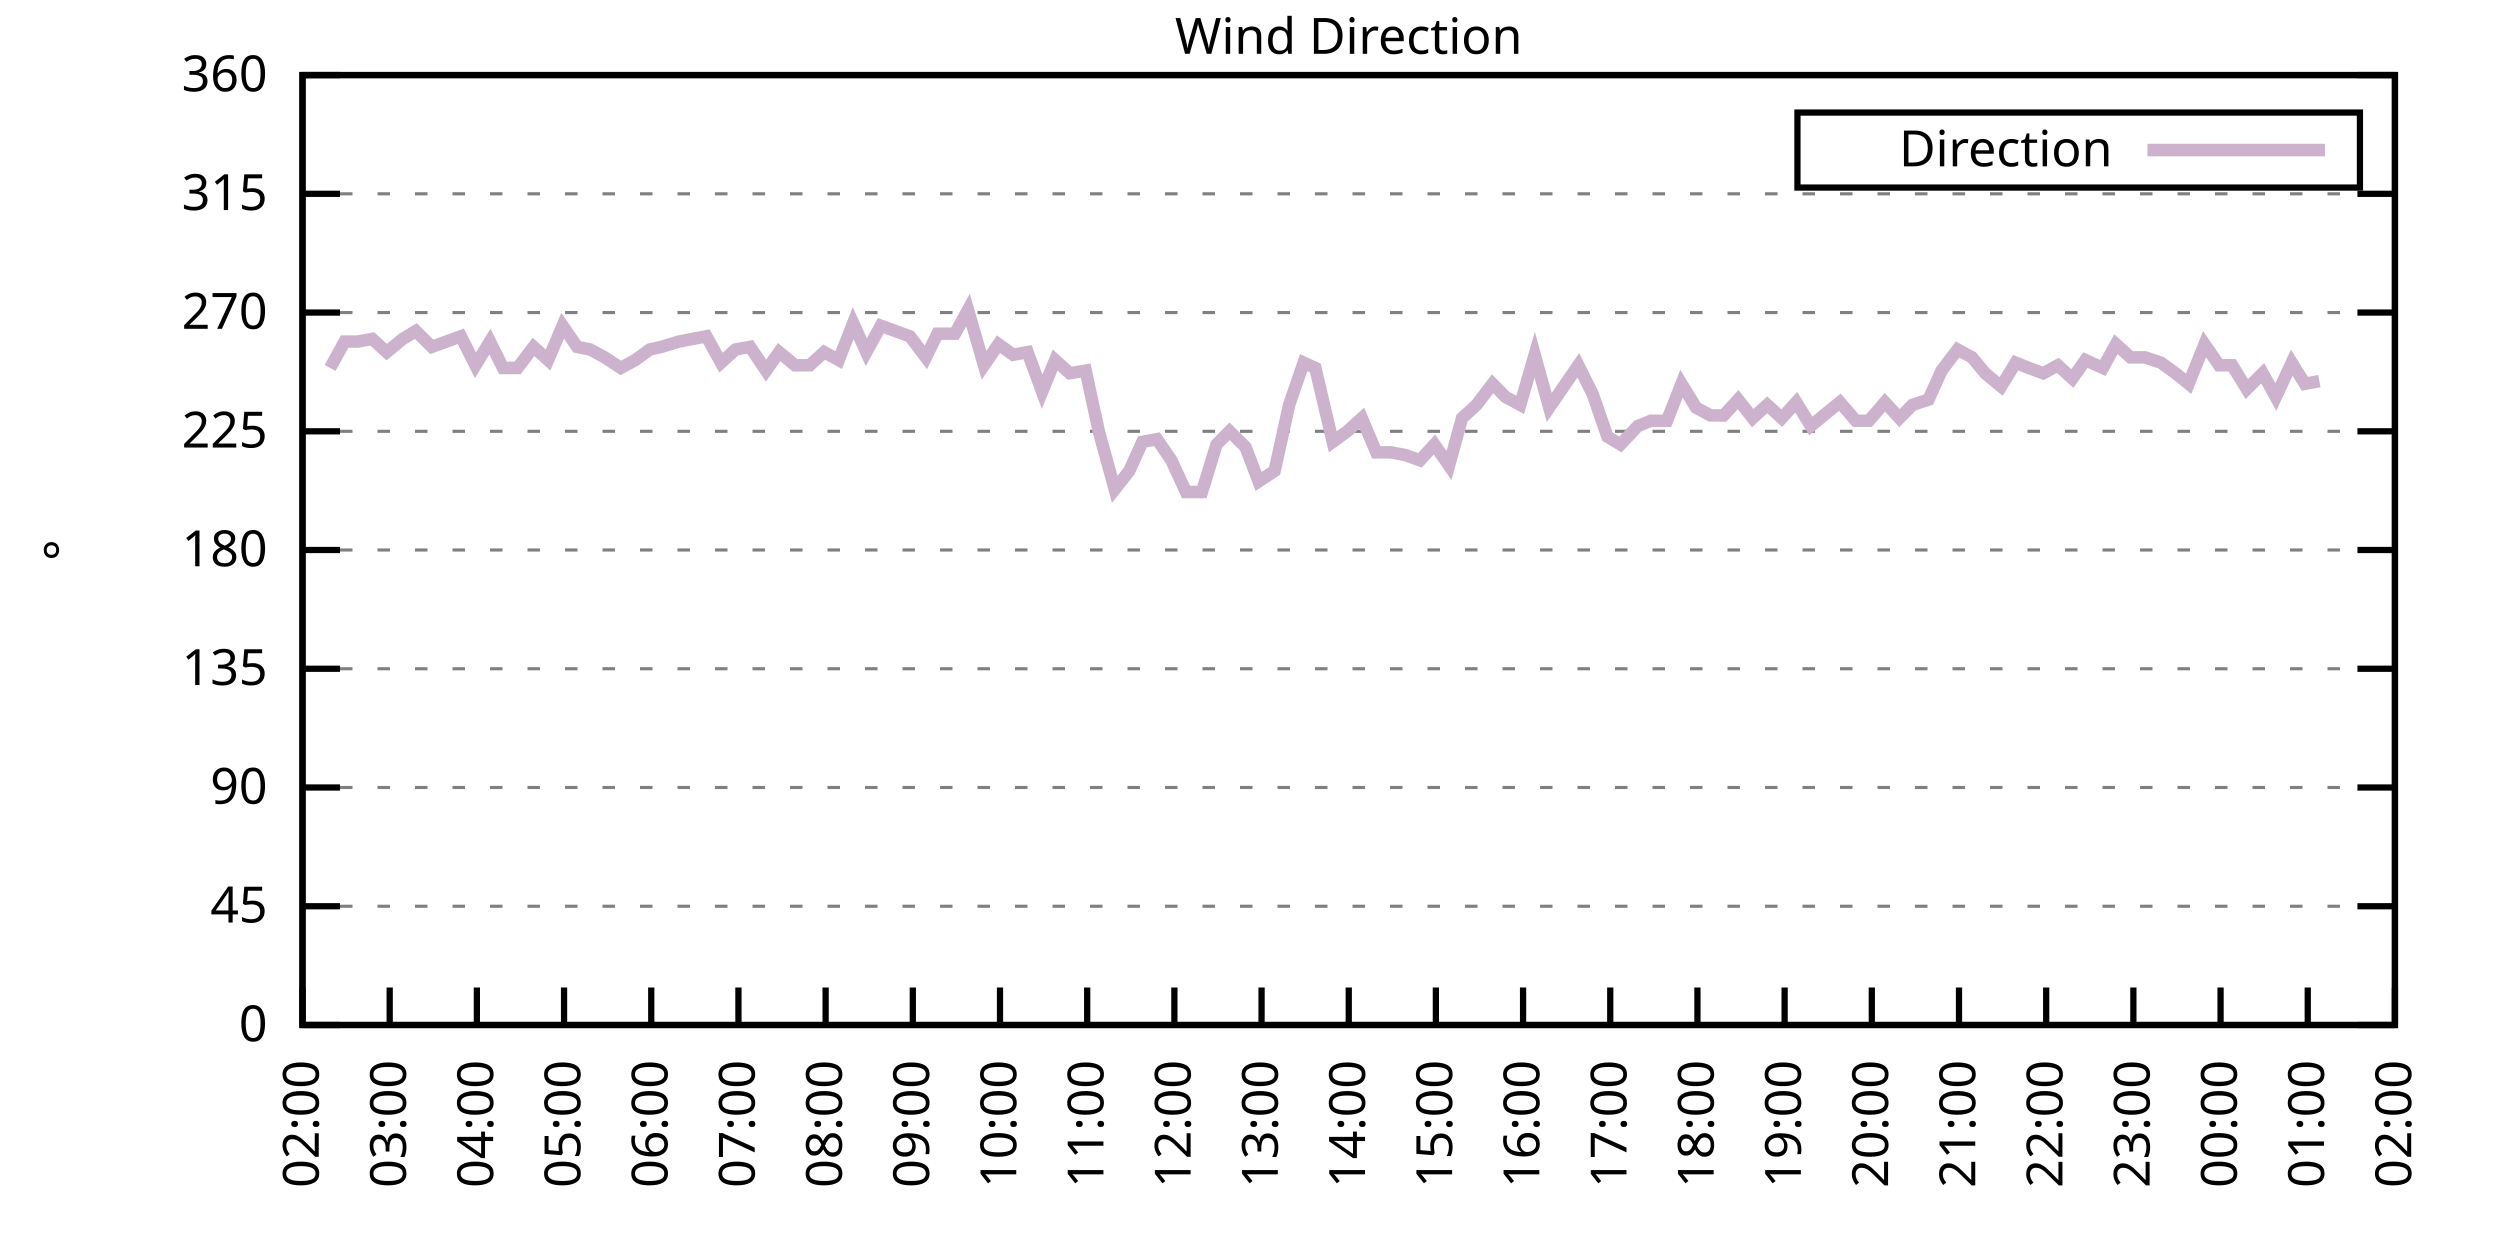
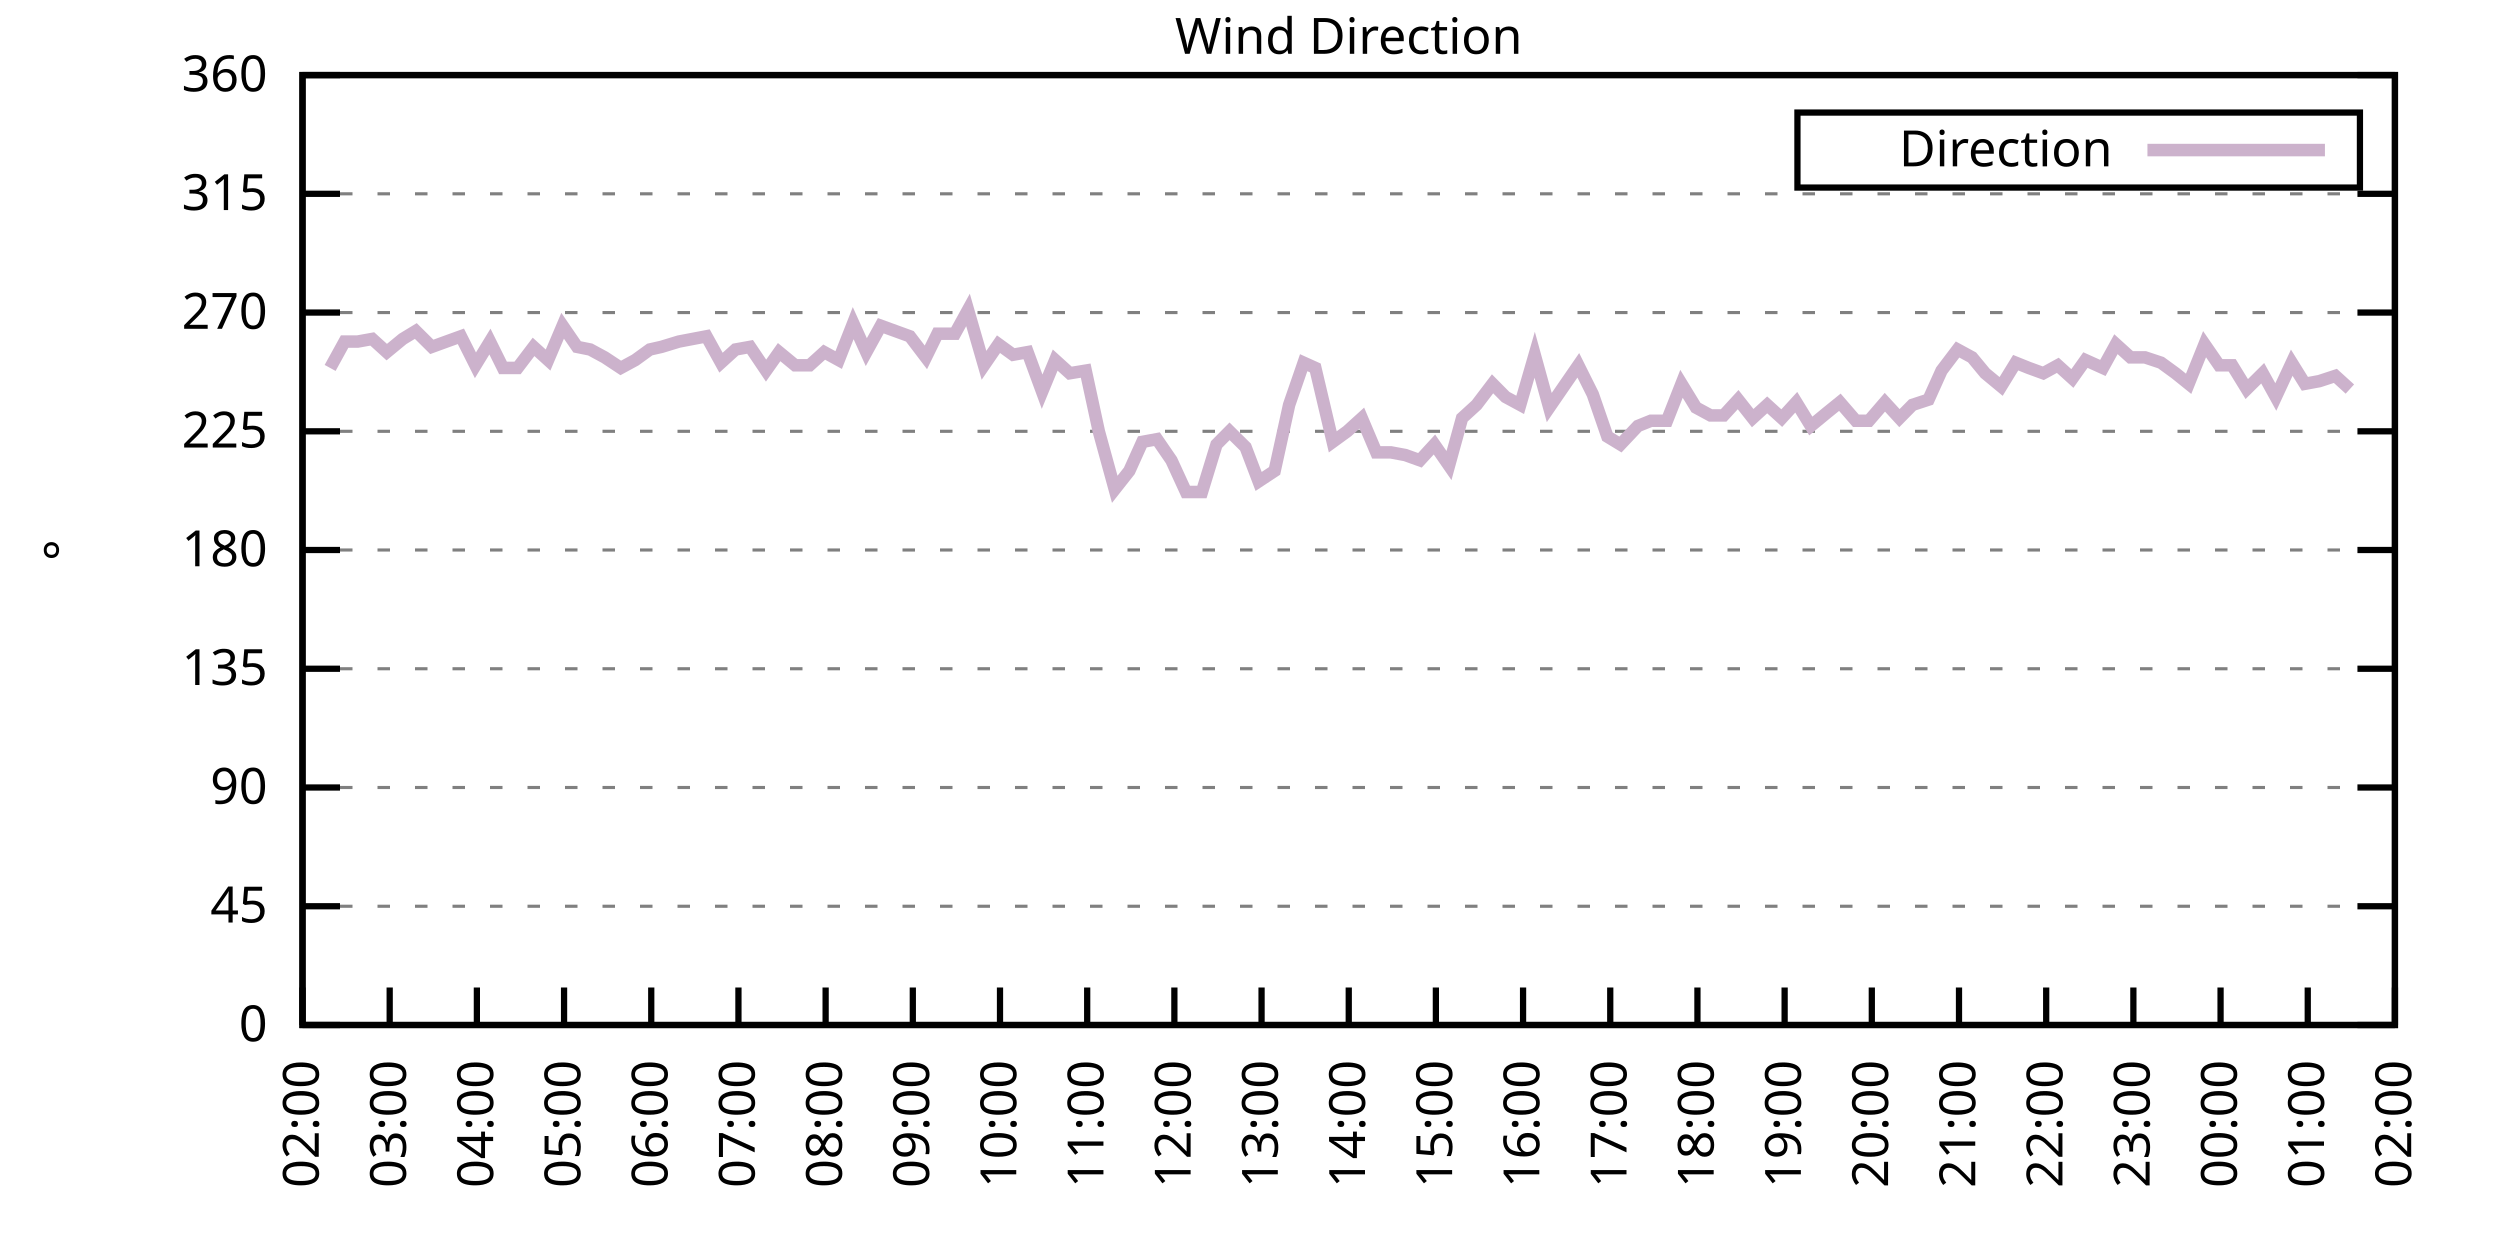
<svg xmlns="http://www.w3.org/2000/svg" xmlns:xlink="http://www.w3.org/1999/xlink" width="400" height="200" viewBox="0 0 400 200">
  <g id="gnuplot_canvas">
    <rect x="0" y="0" width="400" height="200" fill="none" />
    <defs>
      <circle id="gpDot" r="0.5" stroke-width="0.5" stroke="currentColor" />
      <path id="gpPt0" stroke-width="0.333" stroke="currentColor" d="M-1,0 h2 M0,-1 v2" />
      <path id="gpPt1" stroke-width="0.333" stroke="currentColor" d="M-1,-1 L1,1 M1,-1 L-1,1" />
      <path id="gpPt2" stroke-width="0.333" stroke="currentColor" d="M-1,0 L1,0 M0,-1 L0,1 M-1,-1 L1,1 M-1,1 L1,-1" />
      <rect id="gpPt3" stroke-width="0.333" stroke="currentColor" x="-1" y="-1" width="2" height="2" />
      <rect id="gpPt4" stroke-width="0.333" stroke="currentColor" fill="currentColor" x="-1" y="-1" width="2" height="2" />
      <circle id="gpPt5" stroke-width="0.333" stroke="currentColor" cx="0" cy="0" r="1" />
      <use xlink:href="#gpPt5" id="gpPt6" fill="currentColor" stroke="none" />
      <path id="gpPt7" stroke-width="0.333" stroke="currentColor" d="M0,-1.33 L-1.33,0.67 L1.33,0.67 z" />
      <use xlink:href="#gpPt7" id="gpPt8" fill="currentColor" stroke="none" />
      <use xlink:href="#gpPt7" id="gpPt9" stroke="currentColor" transform="rotate(180)" />
      <use xlink:href="#gpPt9" id="gpPt10" fill="currentColor" stroke="none" />
      <use xlink:href="#gpPt3" id="gpPt11" stroke="currentColor" transform="rotate(45)" />
      <use xlink:href="#gpPt11" id="gpPt12" fill="currentColor" stroke="none" />
      <path id="gpPt13" stroke-width="0.333" stroke="currentColor" d="M0,1.330 L1.265,0.411 L0.782,-1.067 L-0.782,-1.076 L-1.265,0.411 z" />
      <use xlink:href="#gpPt13" id="gpPt14" fill="currentColor" stroke="none" />
      <filter id="textbox" filterUnits="objectBoundingBox" x="0" y="0" height="1" width="1">
        <feFlood flood-color="white" flood-opacity="1" result="bgnd" />
        <feComposite in="SourceGraphic" in2="bgnd" operator="atop" />
      </filter>
      <filter id="greybox" filterUnits="objectBoundingBox" x="0" y="0" height="1" width="1">
        <feFlood flood-color="lightgrey" flood-opacity="1" result="grey" />
        <feComposite in="SourceGraphic" in2="grey" operator="atop" />
      </filter>
    </defs>
    <g fill="none" color="white" stroke="currentColor" stroke-width="1.00" stroke-linecap="butt" stroke-linejoin="miter">
</g>
    <g fill="none" color="black" stroke="currentColor" stroke-width="1.00" stroke-linecap="butt" stroke-linejoin="miter">
      <g stroke="none" shape-rendering="crispEdges">
        <polygon fill="rgb(255, 255, 255)" points="48.40,164.00 383.18,164.00 383.18,12.02 48.40,12.02 " />
      </g>
    </g>
    <g fill="none" color="black" stroke="currentColor" stroke-width="1.00" stroke-linecap="butt" stroke-linejoin="miter">
</g>
    <g fill="none" color="black" stroke="black" stroke-width="0.50" stroke-linecap="butt" stroke-linejoin="miter">
</g>
    <g fill="none" color="gray" stroke="currentColor" stroke-width="0.50" stroke-linecap="butt" stroke-linejoin="miter">
      <path stroke="gray" stroke-dasharray="2,4" class="gridline" d="M48.40,164.00 L383.19,164.00  " />
    </g>
    <g fill="none" color="gray" stroke="gray" stroke-width="1.00" stroke-linecap="butt" stroke-linejoin="miter">
</g>
    <g fill="none" color="black" stroke="currentColor" stroke-width="1.00" stroke-linecap="butt" stroke-linejoin="miter">
      <path stroke="black" d="M48.40,164.00 L54.40,164.00 M383.19,164.00 L377.19,164.00  " />
      <g transform="translate(42.80,166.60)" stroke="none" fill="black" font-family="Sans" font-size="8.00" text-anchor="end">
        <text>
          <tspan font-family="Sans"> 0</tspan>
        </text>
      </g>
    </g>
    <g fill="none" color="black" stroke="currentColor" stroke-width="1.00" stroke-linecap="butt" stroke-linejoin="miter">
</g>
    <g fill="none" color="black" stroke="black" stroke-width="0.50" stroke-linecap="butt" stroke-linejoin="miter">
</g>
    <g fill="none" color="gray" stroke="currentColor" stroke-width="0.50" stroke-linecap="butt" stroke-linejoin="miter">
      <path stroke="gray" stroke-dasharray="2,4" class="gridline" d="M48.40,145.00 L383.19,145.00  " />
    </g>
    <g fill="none" color="gray" stroke="gray" stroke-width="1.00" stroke-linecap="butt" stroke-linejoin="miter">
</g>
    <g fill="none" color="black" stroke="currentColor" stroke-width="1.00" stroke-linecap="butt" stroke-linejoin="miter">
      <path stroke="black" d="M48.40,145.00 L54.40,145.00 M383.19,145.00 L377.19,145.00  " />
      <g transform="translate(42.80,147.60)" stroke="none" fill="black" font-family="Sans" font-size="8.00" text-anchor="end">
        <text>
          <tspan font-family="Sans"> 45</tspan>
        </text>
      </g>
    </g>
    <g fill="none" color="black" stroke="currentColor" stroke-width="1.00" stroke-linecap="butt" stroke-linejoin="miter">
</g>
    <g fill="none" color="black" stroke="black" stroke-width="0.50" stroke-linecap="butt" stroke-linejoin="miter">
</g>
    <g fill="none" color="gray" stroke="currentColor" stroke-width="0.50" stroke-linecap="butt" stroke-linejoin="miter">
      <path stroke="gray" stroke-dasharray="2,4" class="gridline" d="M48.40,126.00 L383.19,126.00  " />
    </g>
    <g fill="none" color="gray" stroke="gray" stroke-width="1.00" stroke-linecap="butt" stroke-linejoin="miter">
</g>
    <g fill="none" color="black" stroke="currentColor" stroke-width="1.00" stroke-linecap="butt" stroke-linejoin="miter">
      <path stroke="black" d="M48.40,126.00 L54.40,126.00 M383.19,126.00 L377.19,126.00  " />
      <g transform="translate(42.80,128.60)" stroke="none" fill="black" font-family="Sans" font-size="8.00" text-anchor="end">
        <text>
          <tspan font-family="Sans"> 90</tspan>
        </text>
      </g>
    </g>
    <g fill="none" color="black" stroke="currentColor" stroke-width="1.00" stroke-linecap="butt" stroke-linejoin="miter">
</g>
    <g fill="none" color="black" stroke="black" stroke-width="0.50" stroke-linecap="butt" stroke-linejoin="miter">
</g>
    <g fill="none" color="gray" stroke="currentColor" stroke-width="0.50" stroke-linecap="butt" stroke-linejoin="miter">
      <path stroke="gray" stroke-dasharray="2,4" class="gridline" d="M48.40,107.00 L383.19,107.00  " />
    </g>
    <g fill="none" color="gray" stroke="gray" stroke-width="1.00" stroke-linecap="butt" stroke-linejoin="miter">
</g>
    <g fill="none" color="black" stroke="currentColor" stroke-width="1.00" stroke-linecap="butt" stroke-linejoin="miter">
      <path stroke="black" d="M48.40,107.00 L54.40,107.00 M383.19,107.00 L377.19,107.00  " />
      <g transform="translate(42.80,109.60)" stroke="none" fill="black" font-family="Sans" font-size="8.00" text-anchor="end">
        <text>
          <tspan font-family="Sans"> 135</tspan>
        </text>
      </g>
    </g>
    <g fill="none" color="black" stroke="currentColor" stroke-width="1.00" stroke-linecap="butt" stroke-linejoin="miter">
</g>
    <g fill="none" color="black" stroke="black" stroke-width="0.50" stroke-linecap="butt" stroke-linejoin="miter">
</g>
    <g fill="none" color="gray" stroke="currentColor" stroke-width="0.50" stroke-linecap="butt" stroke-linejoin="miter">
      <path stroke="gray" stroke-dasharray="2,4" class="gridline" d="M48.40,88.00 L383.19,88.00  " />
    </g>
    <g fill="none" color="gray" stroke="gray" stroke-width="1.00" stroke-linecap="butt" stroke-linejoin="miter">
</g>
    <g fill="none" color="black" stroke="currentColor" stroke-width="1.00" stroke-linecap="butt" stroke-linejoin="miter">
      <path stroke="black" d="M48.40,88.00 L54.40,88.00 M383.19,88.00 L377.19,88.00  " />
      <g transform="translate(42.80,90.60)" stroke="none" fill="black" font-family="Sans" font-size="8.00" text-anchor="end">
        <text>
          <tspan font-family="Sans"> 180</tspan>
        </text>
      </g>
    </g>
    <g fill="none" color="black" stroke="currentColor" stroke-width="1.00" stroke-linecap="butt" stroke-linejoin="miter">
</g>
    <g fill="none" color="black" stroke="black" stroke-width="0.50" stroke-linecap="butt" stroke-linejoin="miter">
</g>
    <g fill="none" color="gray" stroke="currentColor" stroke-width="0.50" stroke-linecap="butt" stroke-linejoin="miter">
      <path stroke="gray" stroke-dasharray="2,4" class="gridline" d="M48.40,69.01 L383.19,69.01  " />
    </g>
    <g fill="none" color="gray" stroke="gray" stroke-width="1.00" stroke-linecap="butt" stroke-linejoin="miter">
</g>
    <g fill="none" color="black" stroke="currentColor" stroke-width="1.00" stroke-linecap="butt" stroke-linejoin="miter">
      <path stroke="black" d="M48.40,69.01 L54.40,69.01 M383.19,69.01 L377.19,69.01  " />
      <g transform="translate(42.80,71.61)" stroke="none" fill="black" font-family="Sans" font-size="8.00" text-anchor="end">
        <text>
          <tspan font-family="Sans"> 225</tspan>
        </text>
      </g>
    </g>
    <g fill="none" color="black" stroke="currentColor" stroke-width="1.00" stroke-linecap="butt" stroke-linejoin="miter">
</g>
    <g fill="none" color="black" stroke="black" stroke-width="0.50" stroke-linecap="butt" stroke-linejoin="miter">
</g>
    <g fill="none" color="gray" stroke="currentColor" stroke-width="0.50" stroke-linecap="butt" stroke-linejoin="miter">
      <path stroke="gray" stroke-dasharray="2,4" class="gridline" d="M48.40,50.01 L383.19,50.01  " />
    </g>
    <g fill="none" color="gray" stroke="gray" stroke-width="1.00" stroke-linecap="butt" stroke-linejoin="miter">
</g>
    <g fill="none" color="black" stroke="currentColor" stroke-width="1.00" stroke-linecap="butt" stroke-linejoin="miter">
      <path stroke="black" d="M48.40,50.01 L54.40,50.01 M383.19,50.01 L377.19,50.01  " />
      <g transform="translate(42.80,52.61)" stroke="none" fill="black" font-family="Sans" font-size="8.00" text-anchor="end">
        <text>
          <tspan font-family="Sans"> 270</tspan>
        </text>
      </g>
    </g>
    <g fill="none" color="black" stroke="currentColor" stroke-width="1.00" stroke-linecap="butt" stroke-linejoin="miter">
</g>
    <g fill="none" color="black" stroke="black" stroke-width="0.50" stroke-linecap="butt" stroke-linejoin="miter">
</g>
    <g fill="none" color="gray" stroke="currentColor" stroke-width="0.50" stroke-linecap="butt" stroke-linejoin="miter">
      <path stroke="gray" stroke-dasharray="2,4" class="gridline" d="M48.40,31.01 L383.19,31.01  " />
    </g>
    <g fill="none" color="gray" stroke="gray" stroke-width="1.00" stroke-linecap="butt" stroke-linejoin="miter">
</g>
    <g fill="none" color="black" stroke="currentColor" stroke-width="1.00" stroke-linecap="butt" stroke-linejoin="miter">
      <path stroke="black" d="M48.40,31.01 L54.40,31.01 M383.19,31.01 L377.19,31.01  " />
      <g transform="translate(42.80,33.61)" stroke="none" fill="black" font-family="Sans" font-size="8.00" text-anchor="end">
        <text>
          <tspan font-family="Sans"> 315</tspan>
        </text>
      </g>
    </g>
    <g fill="none" color="black" stroke="currentColor" stroke-width="1.00" stroke-linecap="butt" stroke-linejoin="miter">
</g>
    <g fill="none" color="black" stroke="black" stroke-width="0.50" stroke-linecap="butt" stroke-linejoin="miter">
</g>
    <g fill="none" color="gray" stroke="currentColor" stroke-width="0.50" stroke-linecap="butt" stroke-linejoin="miter">
      <path stroke="gray" stroke-dasharray="2,4" class="gridline" d="M48.40,12.01 L383.19,12.01  " />
    </g>
    <g fill="none" color="gray" stroke="gray" stroke-width="1.00" stroke-linecap="butt" stroke-linejoin="miter">
</g>
    <g fill="none" color="black" stroke="currentColor" stroke-width="1.00" stroke-linecap="butt" stroke-linejoin="miter">
      <path stroke="black" d="M48.40,12.01 L54.40,12.01 M383.19,12.01 L377.19,12.01  " />
      <g transform="translate(42.80,14.61)" stroke="none" fill="black" font-family="Sans" font-size="8.00" text-anchor="end">
        <text>
          <tspan font-family="Sans"> 360</tspan>
        </text>
      </g>
    </g>
    <g fill="none" color="black" stroke="currentColor" stroke-width="1.00" stroke-linecap="butt" stroke-linejoin="miter">
      <path stroke="black" d="M48.40,164.00 L48.40,158.00  " />
      <g transform="translate(51.00,169.60) rotate(270.00)" stroke="none" fill="black" font-family="Sans" font-size="8.00" text-anchor="end">
        <text>
          <tspan font-family="Sans">02:00</tspan>
        </text>
      </g>
    </g>
    <g fill="none" color="black" stroke="currentColor" stroke-width="1.00" stroke-linecap="butt" stroke-linejoin="miter">
      <path stroke="black" d="M62.35,164.00 L62.35,158.00  " />
      <g transform="translate(64.95,169.60) rotate(270.00)" stroke="none" fill="black" font-family="Sans" font-size="8.00" text-anchor="end">
        <text>
          <tspan font-family="Sans">03:00</tspan>
        </text>
      </g>
    </g>
    <g fill="none" color="black" stroke="currentColor" stroke-width="1.00" stroke-linecap="butt" stroke-linejoin="miter">
      <path stroke="black" d="M76.30,164.00 L76.30,158.00  " />
      <g transform="translate(78.90,169.60) rotate(270.00)" stroke="none" fill="black" font-family="Sans" font-size="8.00" text-anchor="end">
        <text>
          <tspan font-family="Sans">04:00</tspan>
        </text>
      </g>
    </g>
    <g fill="none" color="black" stroke="currentColor" stroke-width="1.00" stroke-linecap="butt" stroke-linejoin="miter">
      <path stroke="black" d="M90.25,164.00 L90.25,158.00  " />
      <g transform="translate(92.85,169.60) rotate(270.00)" stroke="none" fill="black" font-family="Sans" font-size="8.00" text-anchor="end">
        <text>
          <tspan font-family="Sans">05:00</tspan>
        </text>
      </g>
    </g>
    <g fill="none" color="black" stroke="currentColor" stroke-width="1.00" stroke-linecap="butt" stroke-linejoin="miter">
      <path stroke="black" d="M104.20,164.00 L104.20,158.00  " />
      <g transform="translate(106.80,169.60) rotate(270.00)" stroke="none" fill="black" font-family="Sans" font-size="8.00" text-anchor="end">
        <text>
          <tspan font-family="Sans">06:00</tspan>
        </text>
      </g>
    </g>
    <g fill="none" color="black" stroke="currentColor" stroke-width="1.00" stroke-linecap="butt" stroke-linejoin="miter">
      <path stroke="black" d="M118.15,164.00 L118.15,158.00  " />
      <g transform="translate(120.75,169.60) rotate(270.00)" stroke="none" fill="black" font-family="Sans" font-size="8.00" text-anchor="end">
        <text>
          <tspan font-family="Sans">07:00</tspan>
        </text>
      </g>
    </g>
    <g fill="none" color="black" stroke="currentColor" stroke-width="1.00" stroke-linecap="butt" stroke-linejoin="miter">
      <path stroke="black" d="M132.10,164.00 L132.10,158.00  " />
      <g transform="translate(134.70,169.60) rotate(270.00)" stroke="none" fill="black" font-family="Sans" font-size="8.00" text-anchor="end">
        <text>
          <tspan font-family="Sans">08:00</tspan>
        </text>
      </g>
    </g>
    <g fill="none" color="black" stroke="currentColor" stroke-width="1.00" stroke-linecap="butt" stroke-linejoin="miter">
      <path stroke="black" d="M146.05,164.00 L146.05,158.00  " />
      <g transform="translate(148.65,169.60) rotate(270.00)" stroke="none" fill="black" font-family="Sans" font-size="8.00" text-anchor="end">
        <text>
          <tspan font-family="Sans">09:00</tspan>
        </text>
      </g>
    </g>
    <g fill="none" color="black" stroke="currentColor" stroke-width="1.00" stroke-linecap="butt" stroke-linejoin="miter">
      <path stroke="black" d="M160.00,164.00 L160.00,158.00  " />
      <g transform="translate(162.60,169.60) rotate(270.00)" stroke="none" fill="black" font-family="Sans" font-size="8.00" text-anchor="end">
        <text>
          <tspan font-family="Sans">10:00</tspan>
        </text>
      </g>
    </g>
    <g fill="none" color="black" stroke="currentColor" stroke-width="1.00" stroke-linecap="butt" stroke-linejoin="miter">
      <path stroke="black" d="M173.95,164.00 L173.95,158.00  " />
      <g transform="translate(176.55,169.60) rotate(270.00)" stroke="none" fill="black" font-family="Sans" font-size="8.00" text-anchor="end">
        <text>
          <tspan font-family="Sans">11:00</tspan>
        </text>
      </g>
    </g>
    <g fill="none" color="black" stroke="currentColor" stroke-width="1.00" stroke-linecap="butt" stroke-linejoin="miter">
      <path stroke="black" d="M187.90,164.00 L187.90,158.00  " />
      <g transform="translate(190.50,169.60) rotate(270.00)" stroke="none" fill="black" font-family="Sans" font-size="8.00" text-anchor="end">
        <text>
          <tspan font-family="Sans">12:00</tspan>
        </text>
      </g>
    </g>
    <g fill="none" color="black" stroke="currentColor" stroke-width="1.00" stroke-linecap="butt" stroke-linejoin="miter">
      <path stroke="black" d="M201.85,164.00 L201.85,158.00  " />
      <g transform="translate(204.45,169.60) rotate(270.00)" stroke="none" fill="black" font-family="Sans" font-size="8.00" text-anchor="end">
        <text>
          <tspan font-family="Sans">13:00</tspan>
        </text>
      </g>
    </g>
    <g fill="none" color="black" stroke="currentColor" stroke-width="1.00" stroke-linecap="butt" stroke-linejoin="miter">
      <path stroke="black" d="M215.80,164.00 L215.80,158.00  " />
      <g transform="translate(218.40,169.60) rotate(270.00)" stroke="none" fill="black" font-family="Sans" font-size="8.00" text-anchor="end">
        <text>
          <tspan font-family="Sans">14:00</tspan>
        </text>
      </g>
    </g>
    <g fill="none" color="black" stroke="currentColor" stroke-width="1.00" stroke-linecap="butt" stroke-linejoin="miter">
      <path stroke="black" d="M229.74,164.00 L229.74,158.00  " />
      <g transform="translate(232.34,169.60) rotate(270.00)" stroke="none" fill="black" font-family="Sans" font-size="8.00" text-anchor="end">
        <text>
          <tspan font-family="Sans">15:00</tspan>
        </text>
      </g>
    </g>
    <g fill="none" color="black" stroke="currentColor" stroke-width="1.00" stroke-linecap="butt" stroke-linejoin="miter">
      <path stroke="black" d="M243.69,164.00 L243.69,158.00  " />
      <g transform="translate(246.29,169.60) rotate(270.00)" stroke="none" fill="black" font-family="Sans" font-size="8.00" text-anchor="end">
        <text>
          <tspan font-family="Sans">16:00</tspan>
        </text>
      </g>
    </g>
    <g fill="none" color="black" stroke="currentColor" stroke-width="1.00" stroke-linecap="butt" stroke-linejoin="miter">
      <path stroke="black" d="M257.64,164.00 L257.64,158.00  " />
      <g transform="translate(260.24,169.60) rotate(270.00)" stroke="none" fill="black" font-family="Sans" font-size="8.00" text-anchor="end">
        <text>
          <tspan font-family="Sans">17:00</tspan>
        </text>
      </g>
    </g>
    <g fill="none" color="black" stroke="currentColor" stroke-width="1.00" stroke-linecap="butt" stroke-linejoin="miter">
      <path stroke="black" d="M271.59,164.00 L271.59,158.00  " />
      <g transform="translate(274.19,169.60) rotate(270.00)" stroke="none" fill="black" font-family="Sans" font-size="8.00" text-anchor="end">
        <text>
          <tspan font-family="Sans">18:00</tspan>
        </text>
      </g>
    </g>
    <g fill="none" color="black" stroke="currentColor" stroke-width="1.00" stroke-linecap="butt" stroke-linejoin="miter">
      <path stroke="black" d="M285.54,164.00 L285.54,158.00  " />
      <g transform="translate(288.14,169.60) rotate(270.00)" stroke="none" fill="black" font-family="Sans" font-size="8.00" text-anchor="end">
        <text>
          <tspan font-family="Sans">19:00</tspan>
        </text>
      </g>
    </g>
    <g fill="none" color="black" stroke="currentColor" stroke-width="1.00" stroke-linecap="butt" stroke-linejoin="miter">
      <path stroke="black" d="M299.49,164.00 L299.49,158.00  " />
      <g transform="translate(302.09,169.60) rotate(270.00)" stroke="none" fill="black" font-family="Sans" font-size="8.00" text-anchor="end">
        <text>
          <tspan font-family="Sans">20:00</tspan>
        </text>
      </g>
    </g>
    <g fill="none" color="black" stroke="currentColor" stroke-width="1.00" stroke-linecap="butt" stroke-linejoin="miter">
      <path stroke="black" d="M313.44,164.00 L313.44,158.00  " />
      <g transform="translate(316.04,169.60) rotate(270.00)" stroke="none" fill="black" font-family="Sans" font-size="8.00" text-anchor="end">
        <text>
          <tspan font-family="Sans">21:00</tspan>
        </text>
      </g>
    </g>
    <g fill="none" color="black" stroke="currentColor" stroke-width="1.00" stroke-linecap="butt" stroke-linejoin="miter">
      <path stroke="black" d="M327.39,164.00 L327.39,158.00  " />
      <g transform="translate(329.99,169.60) rotate(270.00)" stroke="none" fill="black" font-family="Sans" font-size="8.00" text-anchor="end">
        <text>
          <tspan font-family="Sans">22:00</tspan>
        </text>
      </g>
    </g>
    <g fill="none" color="black" stroke="currentColor" stroke-width="1.00" stroke-linecap="butt" stroke-linejoin="miter">
      <path stroke="black" d="M341.34,164.00 L341.34,158.00  " />
      <g transform="translate(343.94,169.60) rotate(270.00)" stroke="none" fill="black" font-family="Sans" font-size="8.00" text-anchor="end">
        <text>
          <tspan font-family="Sans">23:00</tspan>
        </text>
      </g>
    </g>
    <g fill="none" color="black" stroke="currentColor" stroke-width="1.00" stroke-linecap="butt" stroke-linejoin="miter">
      <path stroke="black" d="M355.29,164.00 L355.29,158.00  " />
      <g transform="translate(357.89,169.60) rotate(270.00)" stroke="none" fill="black" font-family="Sans" font-size="8.00" text-anchor="end">
        <text>
          <tspan font-family="Sans">00:00</tspan>
        </text>
      </g>
    </g>
    <g fill="none" color="black" stroke="currentColor" stroke-width="1.00" stroke-linecap="butt" stroke-linejoin="miter">
      <path stroke="black" d="M369.24,164.00 L369.24,158.00  " />
      <g transform="translate(371.84,169.60) rotate(270.00)" stroke="none" fill="black" font-family="Sans" font-size="8.00" text-anchor="end">
        <text>
          <tspan font-family="Sans">01:00</tspan>
        </text>
      </g>
    </g>
    <g fill="none" color="black" stroke="currentColor" stroke-width="1.00" stroke-linecap="butt" stroke-linejoin="miter">
      <path stroke="black" d="M383.19,164.00 L383.19,158.00  " />
      <g transform="translate(385.79,169.60) rotate(270.00)" stroke="none" fill="black" font-family="Sans" font-size="8.00" text-anchor="end">
        <text>
          <tspan font-family="Sans">02:00</tspan>
        </text>
      </g>
    </g>
    <g fill="none" color="black" stroke="currentColor" stroke-width="1.00" stroke-linecap="butt" stroke-linejoin="miter">
</g>
    <g fill="none" color="black" stroke="currentColor" stroke-width="1.00" stroke-linecap="butt" stroke-linejoin="miter">
      <path stroke="black" d="M48.40,12.01 L48.40,164.00 L383.19,164.00 L383.19,12.01 L48.40,12.01 Z  " />
    </g>
    <g fill="none" color="black" stroke="currentColor" stroke-width="1.00" stroke-linecap="butt" stroke-linejoin="miter">
</g>
    <g fill="none" color="black" stroke="currentColor" stroke-width="1.00" stroke-linecap="butt" stroke-linejoin="miter">
      <path stroke="black" d="M287.59,30.01 L287.59,18.01 L377.59,18.01 L377.59,30.01 L287.59,30.01 Z  " />
    </g>
    <g id="Wind_direction_plot_1">
      <g fill="none" color="white" stroke="black" stroke-width="2.00" stroke-linecap="butt" stroke-linejoin="miter">
</g>
      <g fill="none" color="black" stroke="currentColor" stroke-width="2.00" stroke-linecap="butt" stroke-linejoin="miter">
        <g transform="translate(337.99,26.61)" stroke="none" fill="black" font-family="Sans" font-size="8.00" text-anchor="end">
          <text>
            <tspan font-family="Sans">Direction</tspan>
          </text>
        </g>
      </g>
      <g fill="none" color="black" stroke="currentColor" stroke-width="2.00" stroke-linecap="butt" stroke-linejoin="miter">
-         <path stroke="rgb(204, 178, 204)" d="M343.59,24.01 L371.99,24.01 M52.82,58.87 L55.14,54.65 L57.23,54.65 L59.56,54.23 L61.88,56.34 L64.44,54.23   L66.53,52.96 L69.09,55.50 L71.42,54.65 L73.74,53.81 L76.07,58.45 L78.39,54.65 L80.48,58.87 L82.81,58.87   L85.37,55.50 L87.69,57.61 L90.02,52.12 L92.34,55.50 L94.43,55.92 L96.76,57.18 L99.32,58.87 L101.64,57.61   L103.97,55.92 L105.83,55.50 L108.62,54.65 L113.03,53.81 L115.36,58.03 L117.68,55.92 L120.01,55.50 L122.57,59.30   L124.66,56.34 L127.22,58.45 L129.54,58.45 L131.87,56.34 L134.19,57.61 L136.51,51.70 L138.61,56.34 L140.93,52.12   L145.58,53.81 L148.14,57.18 L150.00,53.39 L152.79,53.39 L154.88,49.59 L157.44,58.45 L159.76,55.07 L162.09,56.76   L164.41,56.34 L166.74,62.67 L168.83,57.61 L171.16,59.72 L173.71,59.30 L175.81,69.01 L178.36,78.29 L180.69,75.34   L182.78,70.70 L185.11,70.27 L187.43,73.65 L189.76,78.72 L192.31,78.72 L194.64,71.12 L196.73,69.01 L199.29,71.54   L201.38,77.03 L203.94,75.34 L206.26,64.78 L208.59,58.03 L210.45,58.87 L213.24,70.70 L215.56,69.01 L217.89,66.90   L220.21,72.38 L222.54,72.38 L224.86,72.81 L227.19,73.65 L229.51,71.12 L231.84,74.49 L233.93,66.90 L236.25,64.78   L238.81,61.41 L240.90,63.52 L243.23,64.78 L245.55,56.76 L247.88,65.21 L250.20,61.83 L252.53,58.45 L254.85,63.10   L257.18,69.85 L259.27,71.12 L262.06,68.16 L264.15,67.32 L266.71,67.32 L269.04,61.41 L271.36,65.21 L273.69,66.47   L275.78,66.47 L278.10,63.94 L280.43,66.90 L282.75,64.78 L285.08,66.90 L287.40,64.36 L289.73,68.16 L292.29,66.05   L294.38,64.36 L296.94,67.32 L299.03,67.32 L301.58,64.36 L303.91,66.90 L306.00,64.78 L308.56,63.94 L310.65,59.30   L313.21,55.92 L315.53,57.18 L317.63,59.72 L320.18,61.83 L322.51,58.03 L324.60,58.87 L326.93,59.72 L329.25,58.45   L331.58,60.56 L333.67,57.61 L336.46,58.87 L338.55,55.07 L340.88,57.18 L343.20,57.18 L345.76,58.03 L348.08,59.72   L350.18,61.41 L352.73,55.07 L355.06,58.45 L357.15,58.45 L359.48,62.25 L362.03,59.72 L364.13,63.52 L366.68,58.03   L368.78,61.41 L371.10,60.98  " />
+         <path stroke="rgb(204, 178, 204)" d="M343.59,24.01 L371.99,24.01 M52.82,58.87 L55.14,54.65 L57.23,54.65 L59.56,54.23 L61.88,56.34 L64.44,54.23   L66.53,52.96 L69.09,55.50 L71.42,54.65 L73.74,53.81 L76.07,58.45 L78.39,54.65 L80.48,58.87 L82.81,58.87   L85.37,55.50 L87.69,57.61 L90.02,52.12 L92.34,55.50 L94.43,55.92 L96.76,57.18 L99.32,58.87 L101.64,57.61   L103.97,55.92 L105.83,55.50 L108.62,54.65 L113.03,53.81 L115.36,58.03 L117.68,55.92 L120.01,55.50 L122.57,59.30   L124.66,56.34 L127.22,58.45 L129.54,58.45 L131.87,56.34 L134.19,57.61 L136.51,51.70 L138.61,56.34 L140.93,52.12   L145.58,53.81 L148.14,57.18 L150.00,53.39 L152.79,53.39 L154.88,49.59 L157.44,58.45 L159.76,55.07 L162.09,56.76   L164.41,56.34 L166.74,62.67 L168.83,57.61 L171.16,59.72 L173.71,59.30 L175.81,69.01 L178.36,78.29 L180.69,75.34   L182.78,70.70 L185.11,70.27 L187.43,73.65 L189.76,78.72 L192.31,78.72 L194.64,71.12 L196.73,69.01 L199.29,71.54   L201.38,77.03 L203.94,75.34 L206.26,64.78 L208.59,58.03 L210.45,58.87 L213.24,70.70 L215.56,69.01 L217.89,66.90   L220.21,72.38 L222.54,72.38 L224.86,72.81 L227.19,73.65 L229.51,71.12 L231.84,74.49 L233.93,66.90 L236.25,64.78   L238.81,61.41 L240.90,63.52 L243.23,64.78 L245.55,56.76 L247.88,65.21 L250.20,61.83 L252.53,58.45 L254.85,63.10   L257.18,69.85 L259.27,71.12 L262.06,68.16 L264.15,67.32 L266.71,67.32 L269.04,61.41 L271.36,65.21 L273.69,66.47   L275.78,66.47 L278.10,63.94 L280.43,66.90 L282.75,64.78 L285.08,66.90 L287.40,64.36 L289.73,68.16 L292.29,66.05   L294.38,64.36 L296.94,67.32 L299.03,67.32 L301.58,64.36 L303.91,66.90 L306.00,64.78 L308.56,63.94 L310.65,59.30   L313.21,55.92 L315.53,57.18 L317.63,59.72 L320.18,61.83 L322.51,58.03 L324.60,58.87 L326.93,59.72 L329.25,58.45   L331.58,60.56 L333.67,57.61 L336.46,58.87 L338.55,55.07 L340.88,57.18 L343.20,57.18 L345.76,58.03 L348.08,59.72   L350.18,61.41 L352.73,55.07 L355.06,58.45 L357.15,58.45 L359.48,62.25 L362.03,59.72 L364.13,63.52 L366.68,58.03   L368.78,61.41 L371.10,60.98 L373.66,60.14 L375.98,62.25  " />
      </g>
    </g>
    <g fill="none" color="black" stroke="currentColor" stroke-width="2.00" stroke-linecap="butt" stroke-linejoin="miter">
</g>
    <g fill="none" color="black" stroke="black" stroke-width="1.00" stroke-linecap="butt" stroke-linejoin="miter">
</g>
    <g fill="none" color="black" stroke="currentColor" stroke-width="1.00" stroke-linecap="butt" stroke-linejoin="miter">
      <path stroke="black" d="M48.40,12.01 L48.40,164.00 L383.19,164.00 L383.19,12.01 L48.40,12.01 Z  " />
      <g transform="translate(12.80,88.01) rotate(270.00)" stroke="none" fill="black" font-family="Sans" font-size="8.00" text-anchor="middle">
        <text>
          <tspan font-family="Sans">°</tspan>
        </text>
      </g>
    </g>
    <g fill="none" color="black" stroke="currentColor" stroke-width="1.00" stroke-linecap="butt" stroke-linejoin="miter">
</g>
    <g fill="none" color="black" stroke="currentColor" stroke-width="1.00" stroke-linecap="butt" stroke-linejoin="miter">
      <g transform="translate(215.79,8.61)" stroke="none" fill="black" font-family="Sans" font-size="8.00" text-anchor="middle">
        <text>
          <tspan font-family="Sans">Wind Direction</tspan>
        </text>
      </g>
    </g>
    <g fill="none" color="black" stroke="currentColor" stroke-width="1.00" stroke-linecap="butt" stroke-linejoin="miter">
</g>
  </g>
</svg>
